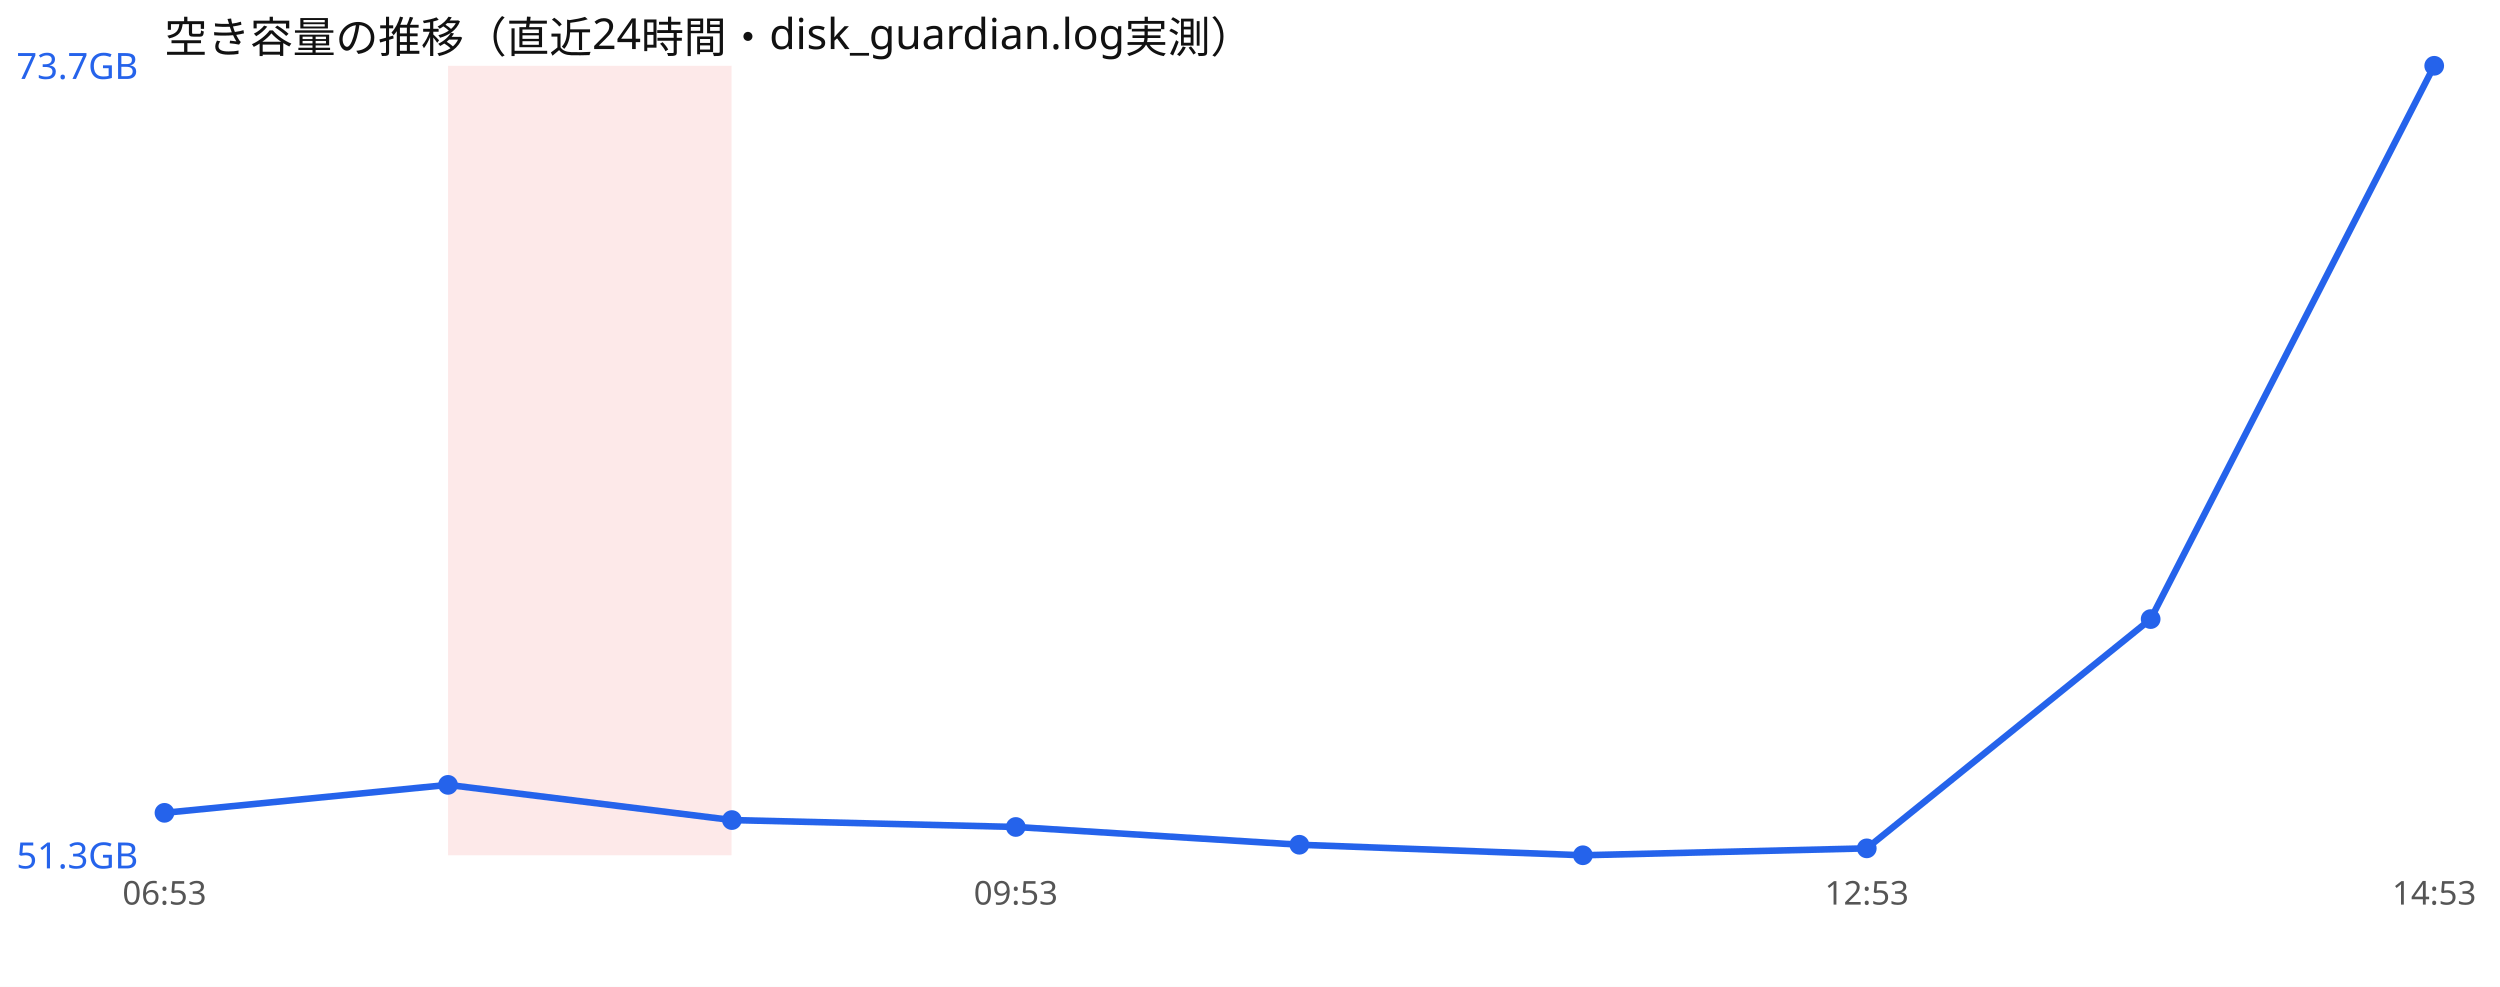
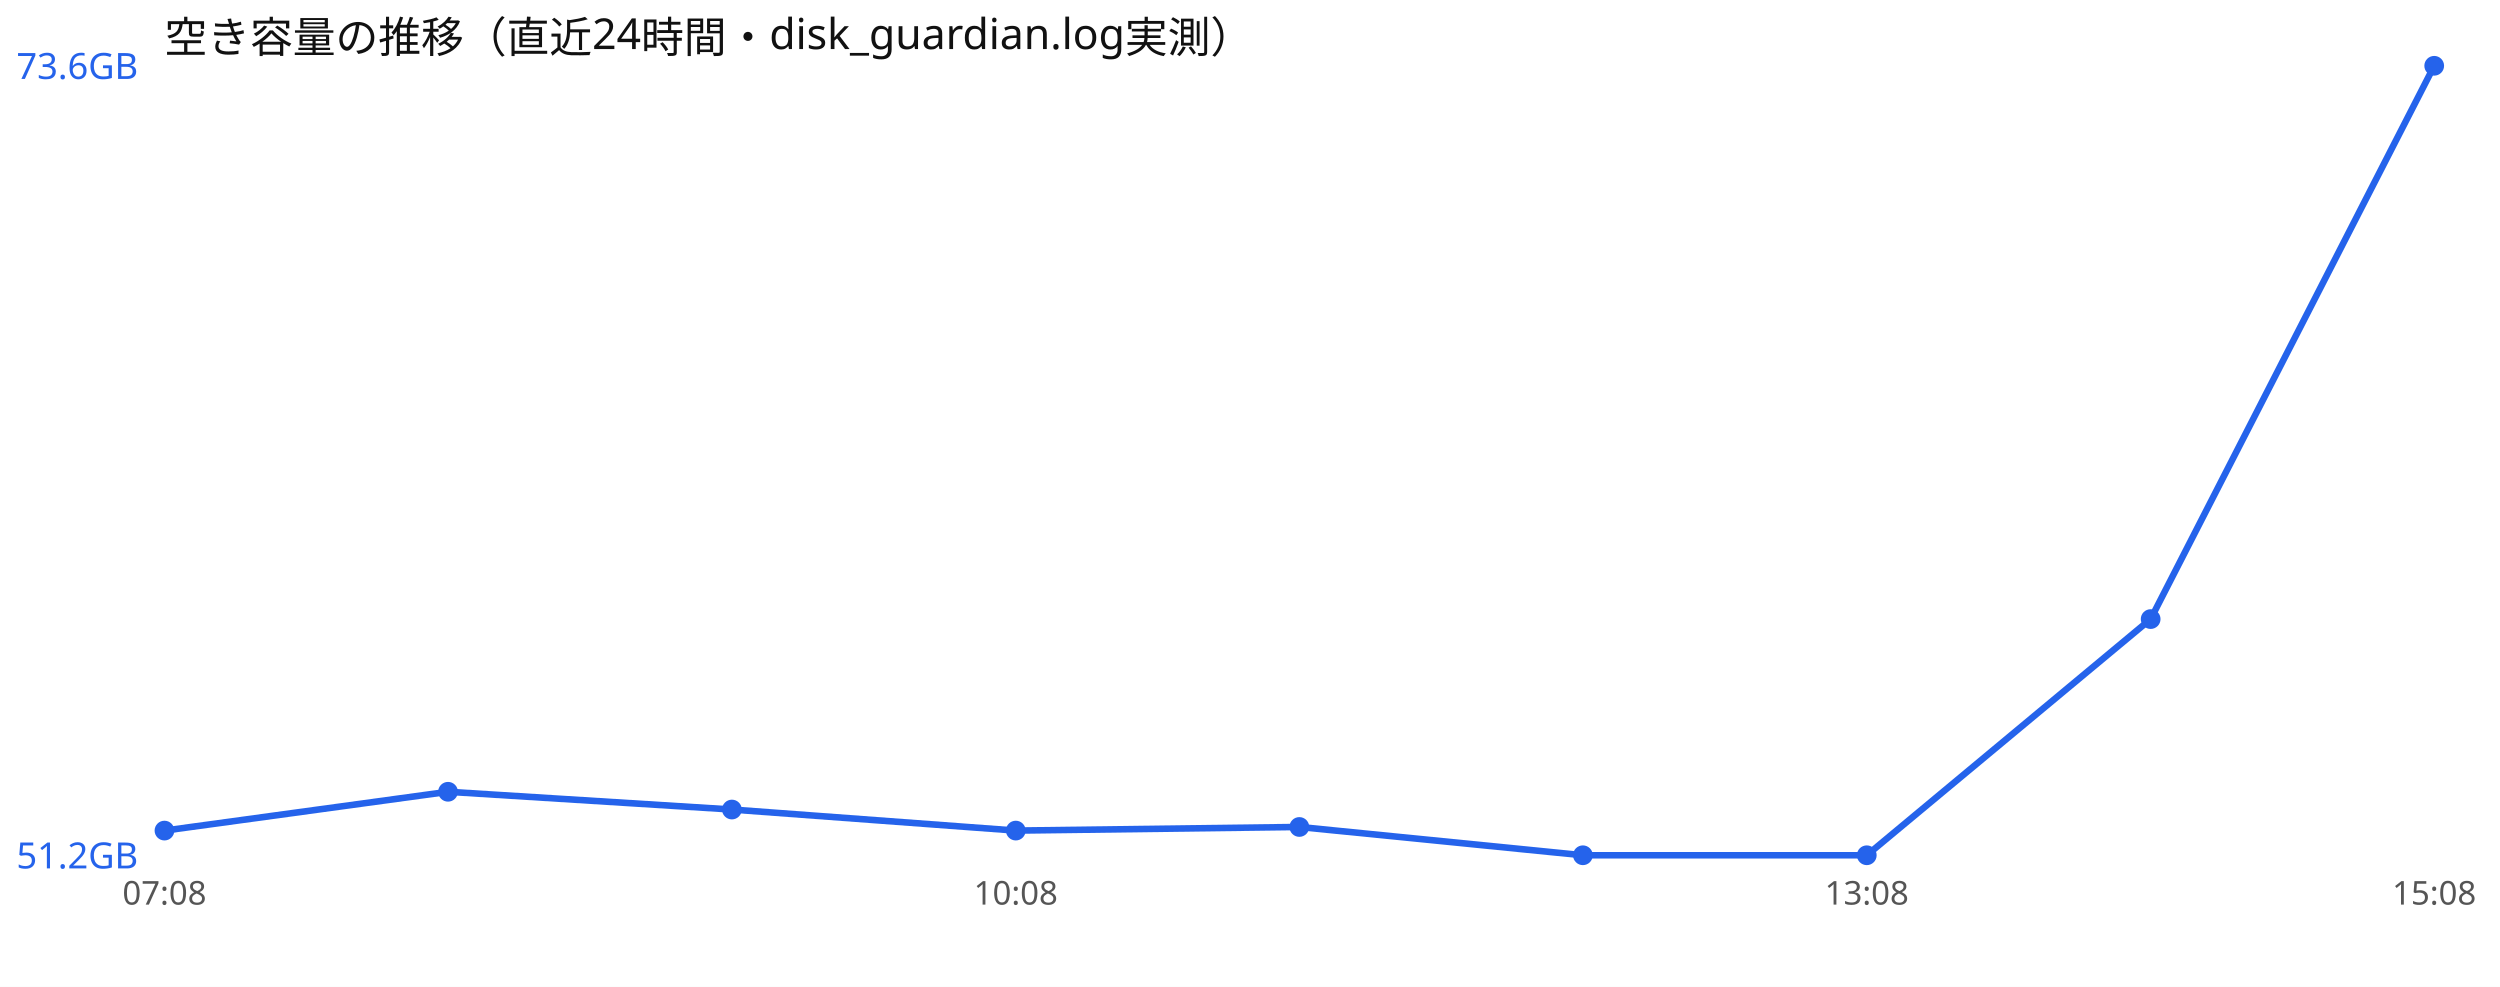
<svg xmlns="http://www.w3.org/2000/svg" width="760" height="300" viewBox="0 0 760 300" font-family="sans-serif">
  <rect width="760" height="300" fill="#ffffff" />
  <text x="50" y="16" font-size="13" fill="#111">空き容量の推移（直近24時間・disk_guardian.log実測）</text>
-   <rect x="136.2" y="20" width="86.2" height="240" fill="#ef4444" opacity="0.12" />
-   <polyline points="50.0,247.1 136.2,238.6 222.5,249.3 308.8,251.4 395.0,256.8 481.2,260.0 567.5,257.9 653.8,188.2 740.0,20.0" fill="none" stroke="#2563eb" stroke-width="2" />
-   <circle cx="50.0" cy="247.1" r="3" fill="#2563eb" />
-   <circle cx="136.2" cy="238.6" r="3" fill="#2563eb" />
-   <circle cx="222.5" cy="249.3" r="3" fill="#2563eb" />
-   <circle cx="308.8" cy="251.4" r="3" fill="#2563eb" />
-   <circle cx="395.0" cy="256.8" r="3" fill="#2563eb" />
+   <polyline points="50.0,252.5 136.2,240.7 222.5,246.1 308.8,252.5 395.0,251.4 481.2,260.0 567.5,260.0 653.8,188.2 740.0,20.0" fill="none" stroke="#2563eb" stroke-width="2" />
+   <circle cx="50.0" cy="252.5" r="3" fill="#2563eb" />
+   <circle cx="136.2" cy="240.7" r="3" fill="#2563eb" />
+   <circle cx="222.5" cy="246.1" r="3" fill="#2563eb" />
+   <circle cx="308.8" cy="252.5" r="3" fill="#2563eb" />
+   <circle cx="395.0" cy="251.4" r="3" fill="#2563eb" />
  <circle cx="481.2" cy="260.0" r="3" fill="#2563eb" />
-   <circle cx="567.5" cy="257.9" r="3" fill="#2563eb" />
+   <circle cx="567.5" cy="260.0" r="3" fill="#2563eb" />
  <circle cx="653.8" cy="188.2" r="3" fill="#2563eb" />
  <circle cx="740.0" cy="20.0" r="3" fill="#2563eb" />
-   <text x="5" y="24.0" font-size="11" fill="#2563eb">73.7GB</text>
-   <text x="5" y="264.0" font-size="11" fill="#2563eb">51.3GB</text>
-   <text x="50.0" y="275" font-size="10" fill="#555" text-anchor="middle">06:53</text>
-   <text x="308.8" y="275" font-size="10" fill="#555" text-anchor="middle">09:53</text>
-   <text x="567.5" y="275" font-size="10" fill="#555" text-anchor="middle">12:53</text>
-   <text x="740.0" y="275" font-size="10" fill="#555" text-anchor="middle">14:53</text>
+   <text x="5" y="24.0" font-size="11" fill="#2563eb">73.6GB</text>
+   <text x="5" y="264.0" font-size="11" fill="#2563eb">51.2GB</text>
+   <text x="50.0" y="275" font-size="10" fill="#555" text-anchor="middle">07:08</text>
+   <text x="308.8" y="275" font-size="10" fill="#555" text-anchor="middle">10:08</text>
+   <text x="567.5" y="275" font-size="10" fill="#555" text-anchor="middle">13:08</text>
+   <text x="740.0" y="275" font-size="10" fill="#555" text-anchor="middle">15:08</text>
</svg>
